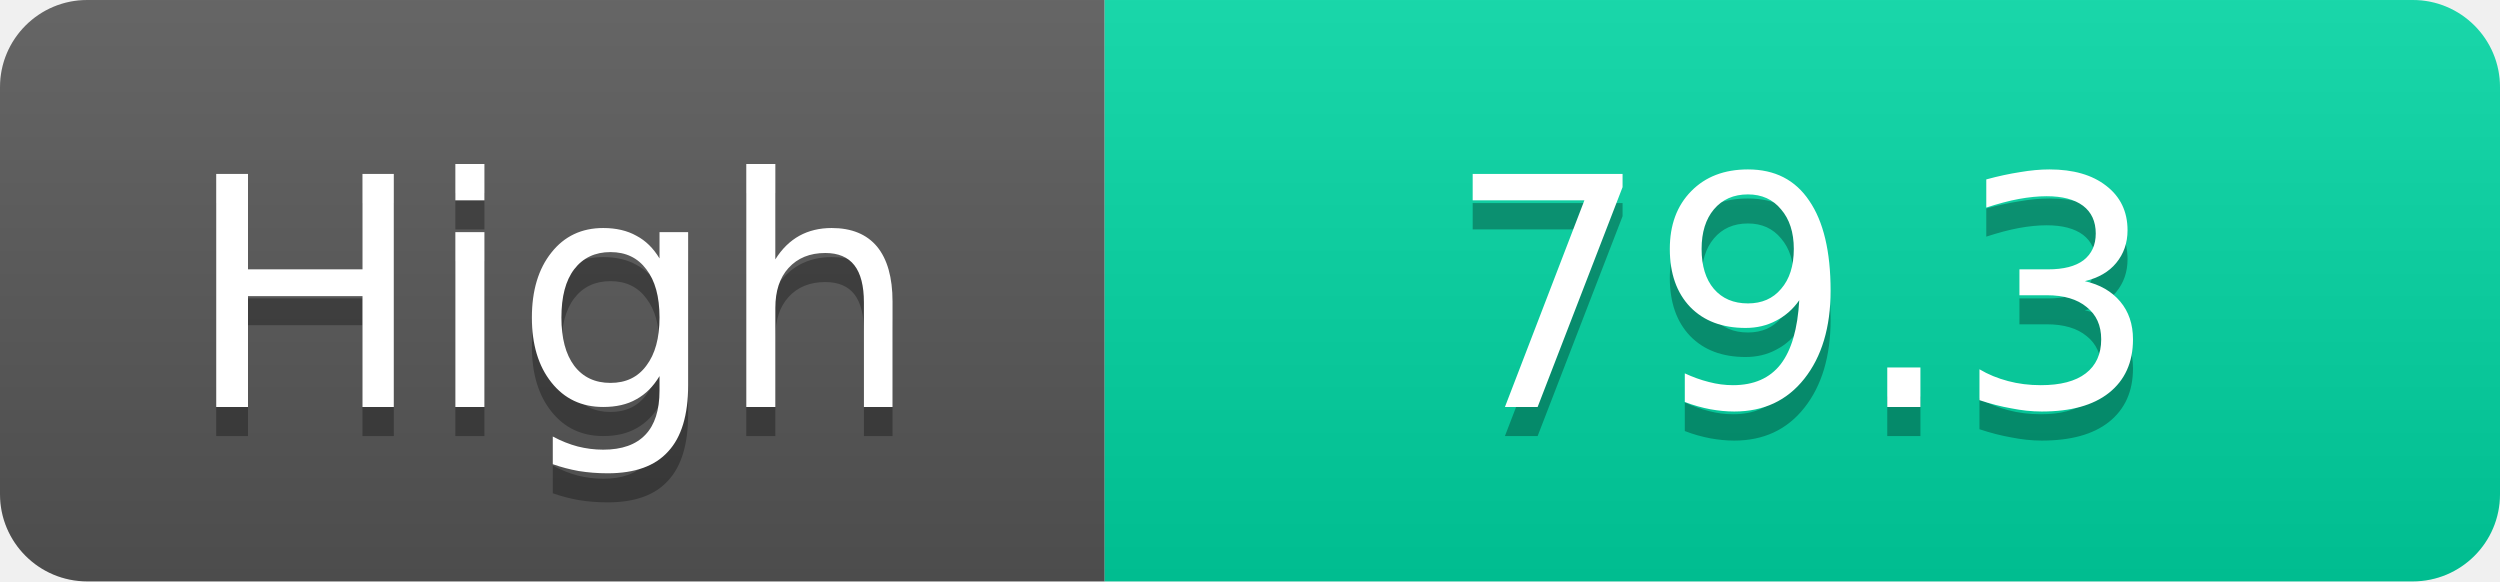
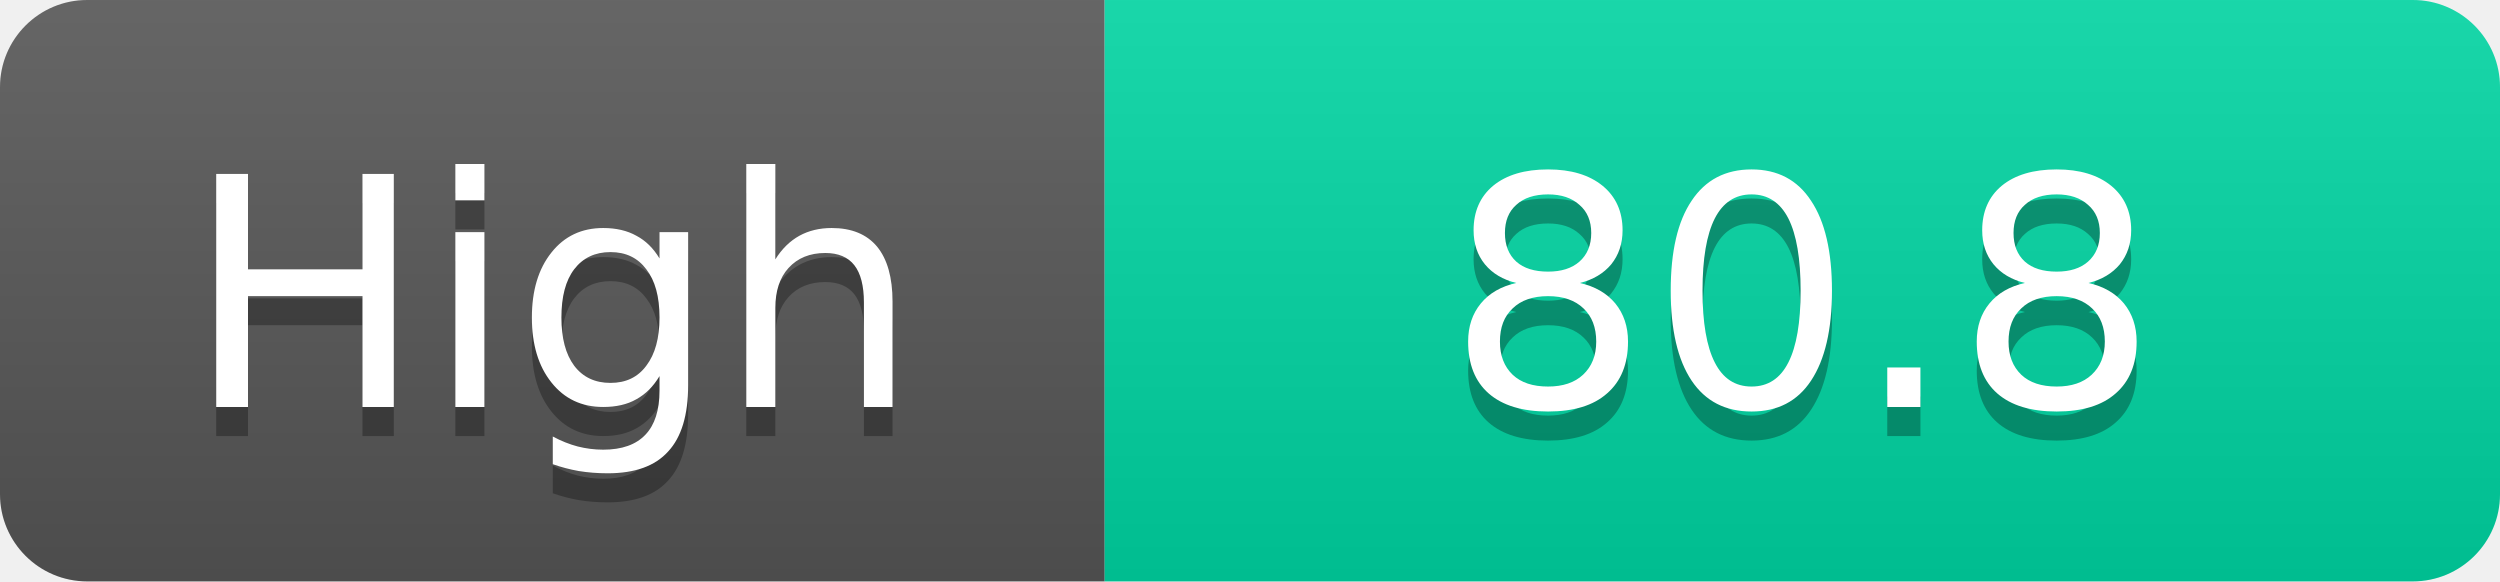
<svg xmlns="http://www.w3.org/2000/svg" width="86" height="20">
  <linearGradient id="s" x2="0" y2="100%">
    <stop offset="0" stop-color="#fff" stop-opacity=".1" />
    <stop offset="1" stop-opacity=".1" />
  </linearGradient>
  <clipPath id="r">
    <rect width="86" height="20" rx="3" fill="#fff" />
  </clipPath>
  <g clip-path="url(#r)">
    <rect width="38" height="20" fill="#555" />
    <rect x="38" width="48" height="20" fill="#00d2a0" />
    <rect width="86" height="20" fill="url(#s)" />
  </g>
  <g fill="#fff" text-anchor="middle" font-family="Verdana,Geneva,DejaVu Sans,sans-serif" text-rendering="geometricPrecision" font-size="11">
    <text x="19.0" y="15" fill="#010101" fill-opacity=".3">High</text>
    <text x="19.0" y="14">High</text>
-     <text x="62.0" y="15" fill="#010101" fill-opacity=".3">79.3</text>
-     <text x="62.0" y="14">79.3</text>
+     <text x="62.0" y="15" fill="#010101" fill-opacity=".3">80.8</text>
+     <text x="62.0" y="14">80.8</text>
  </g>
</svg>
